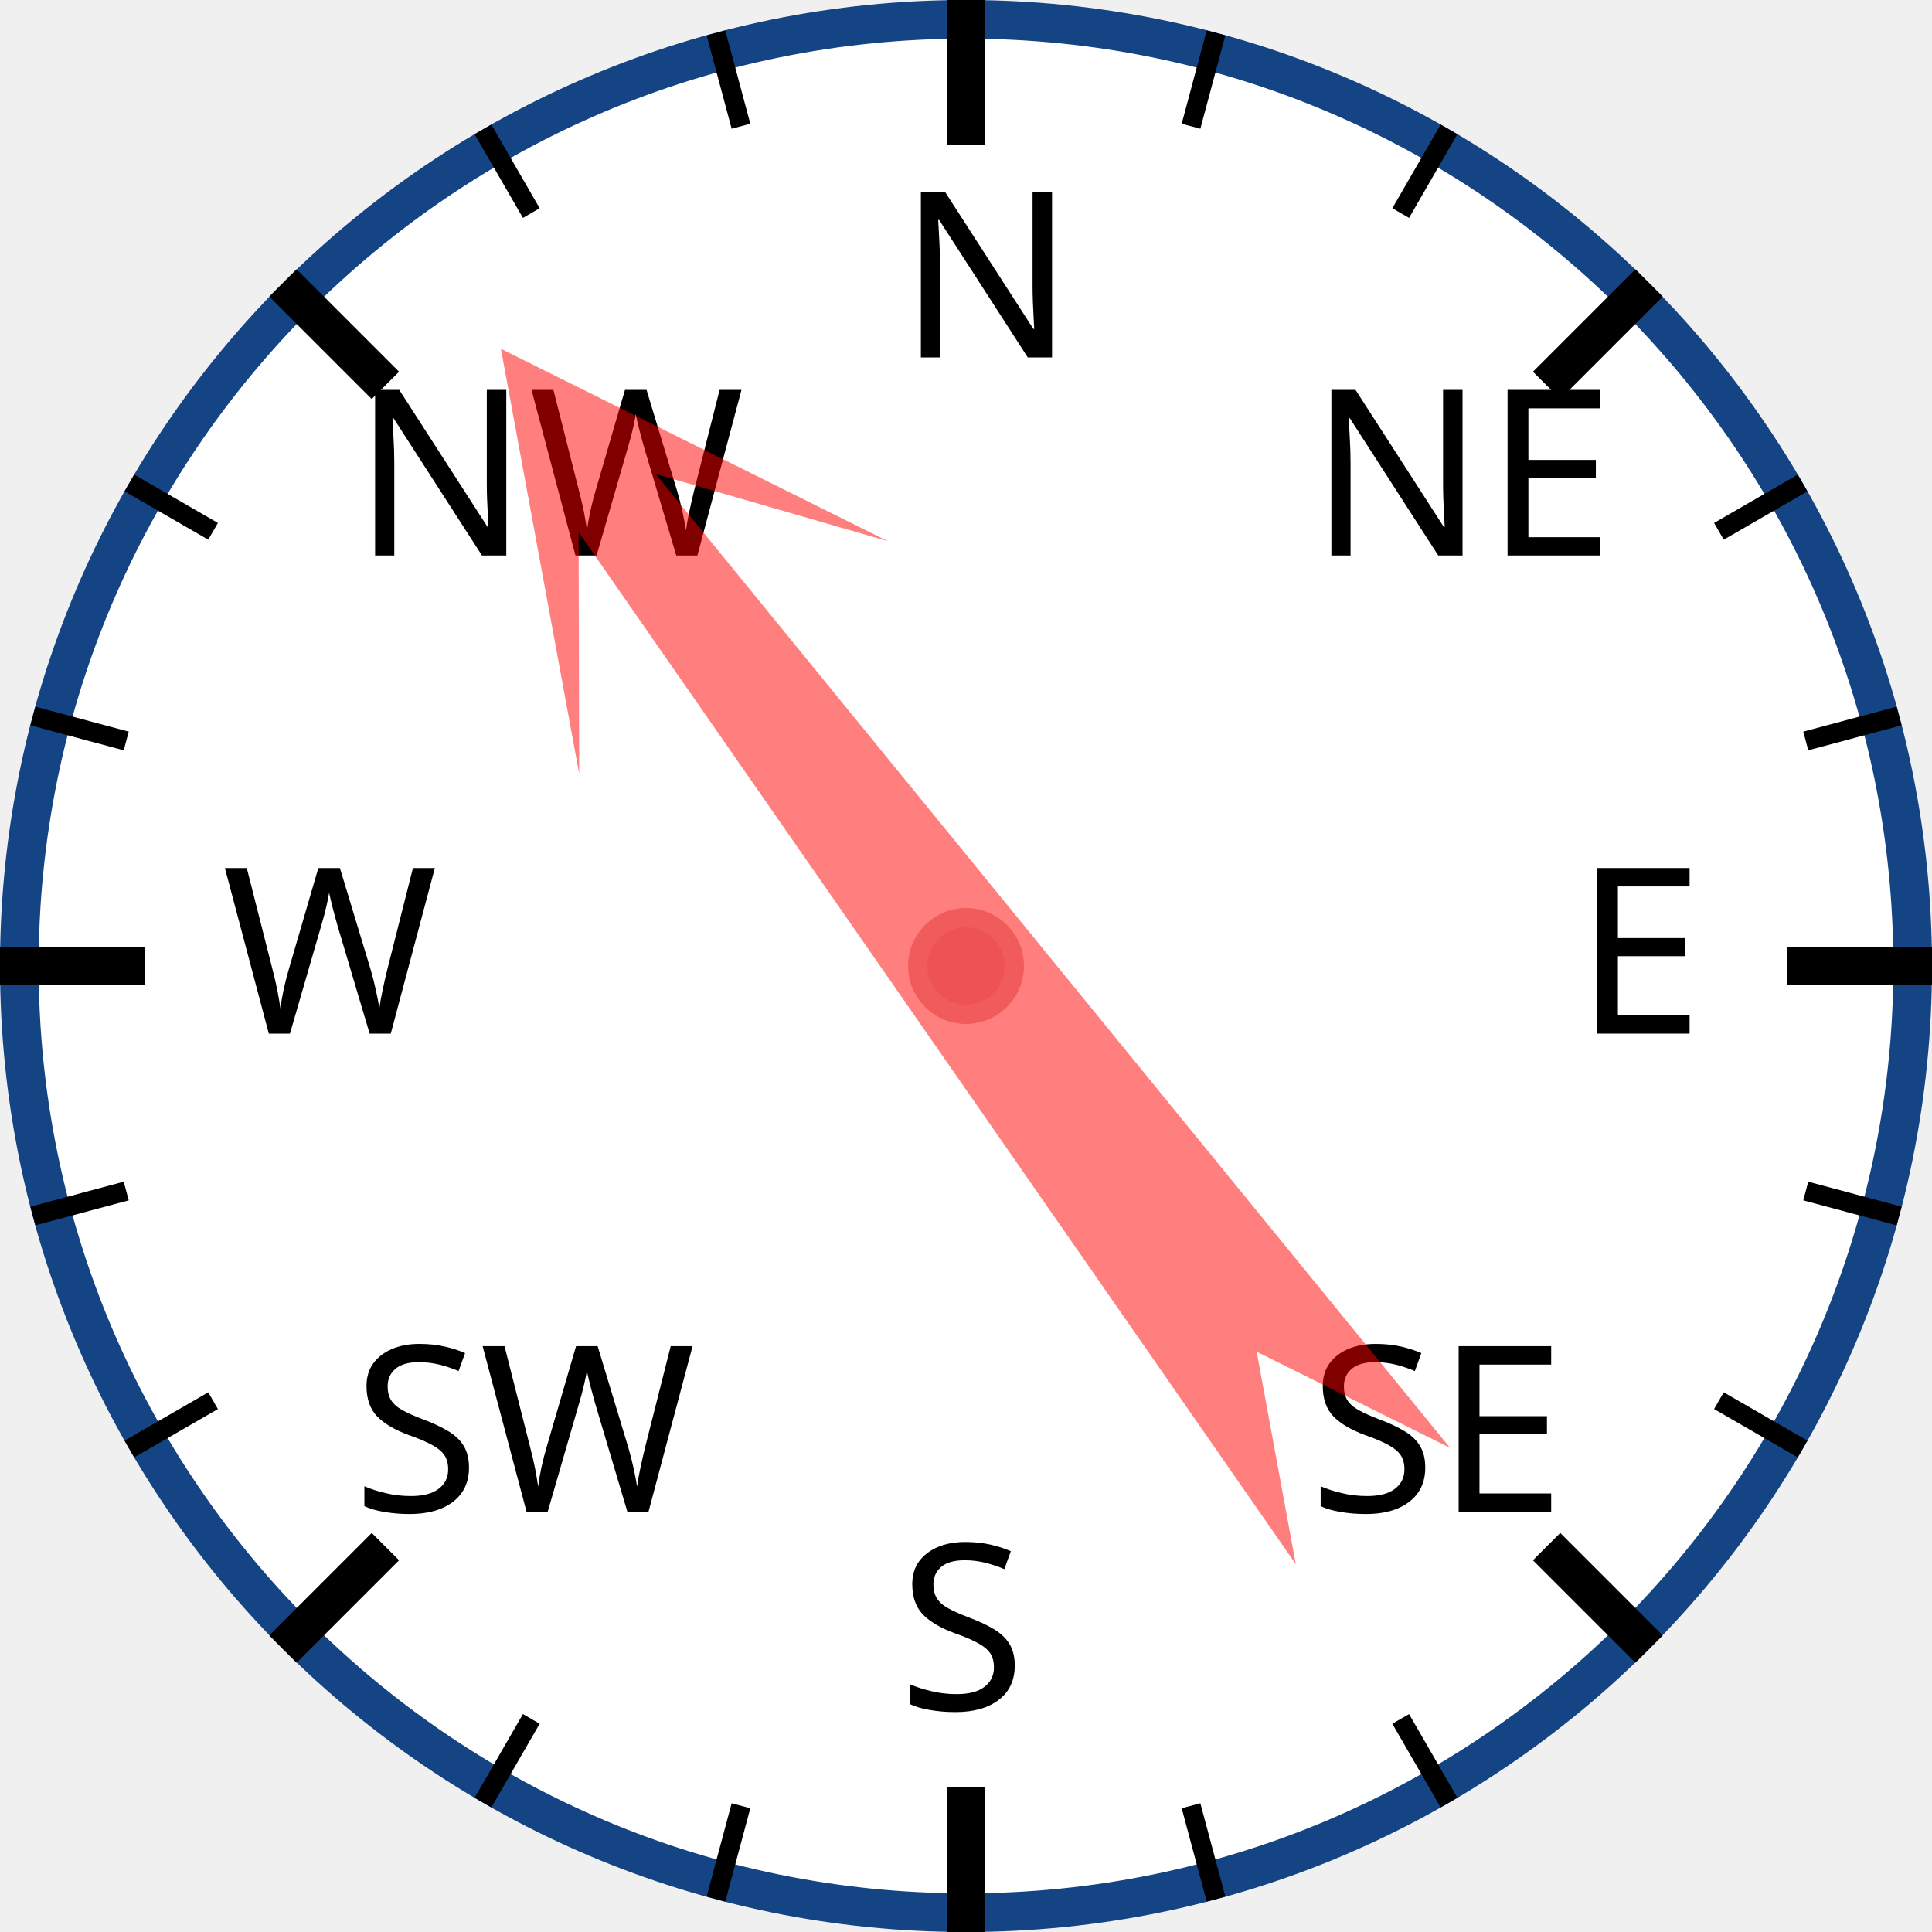
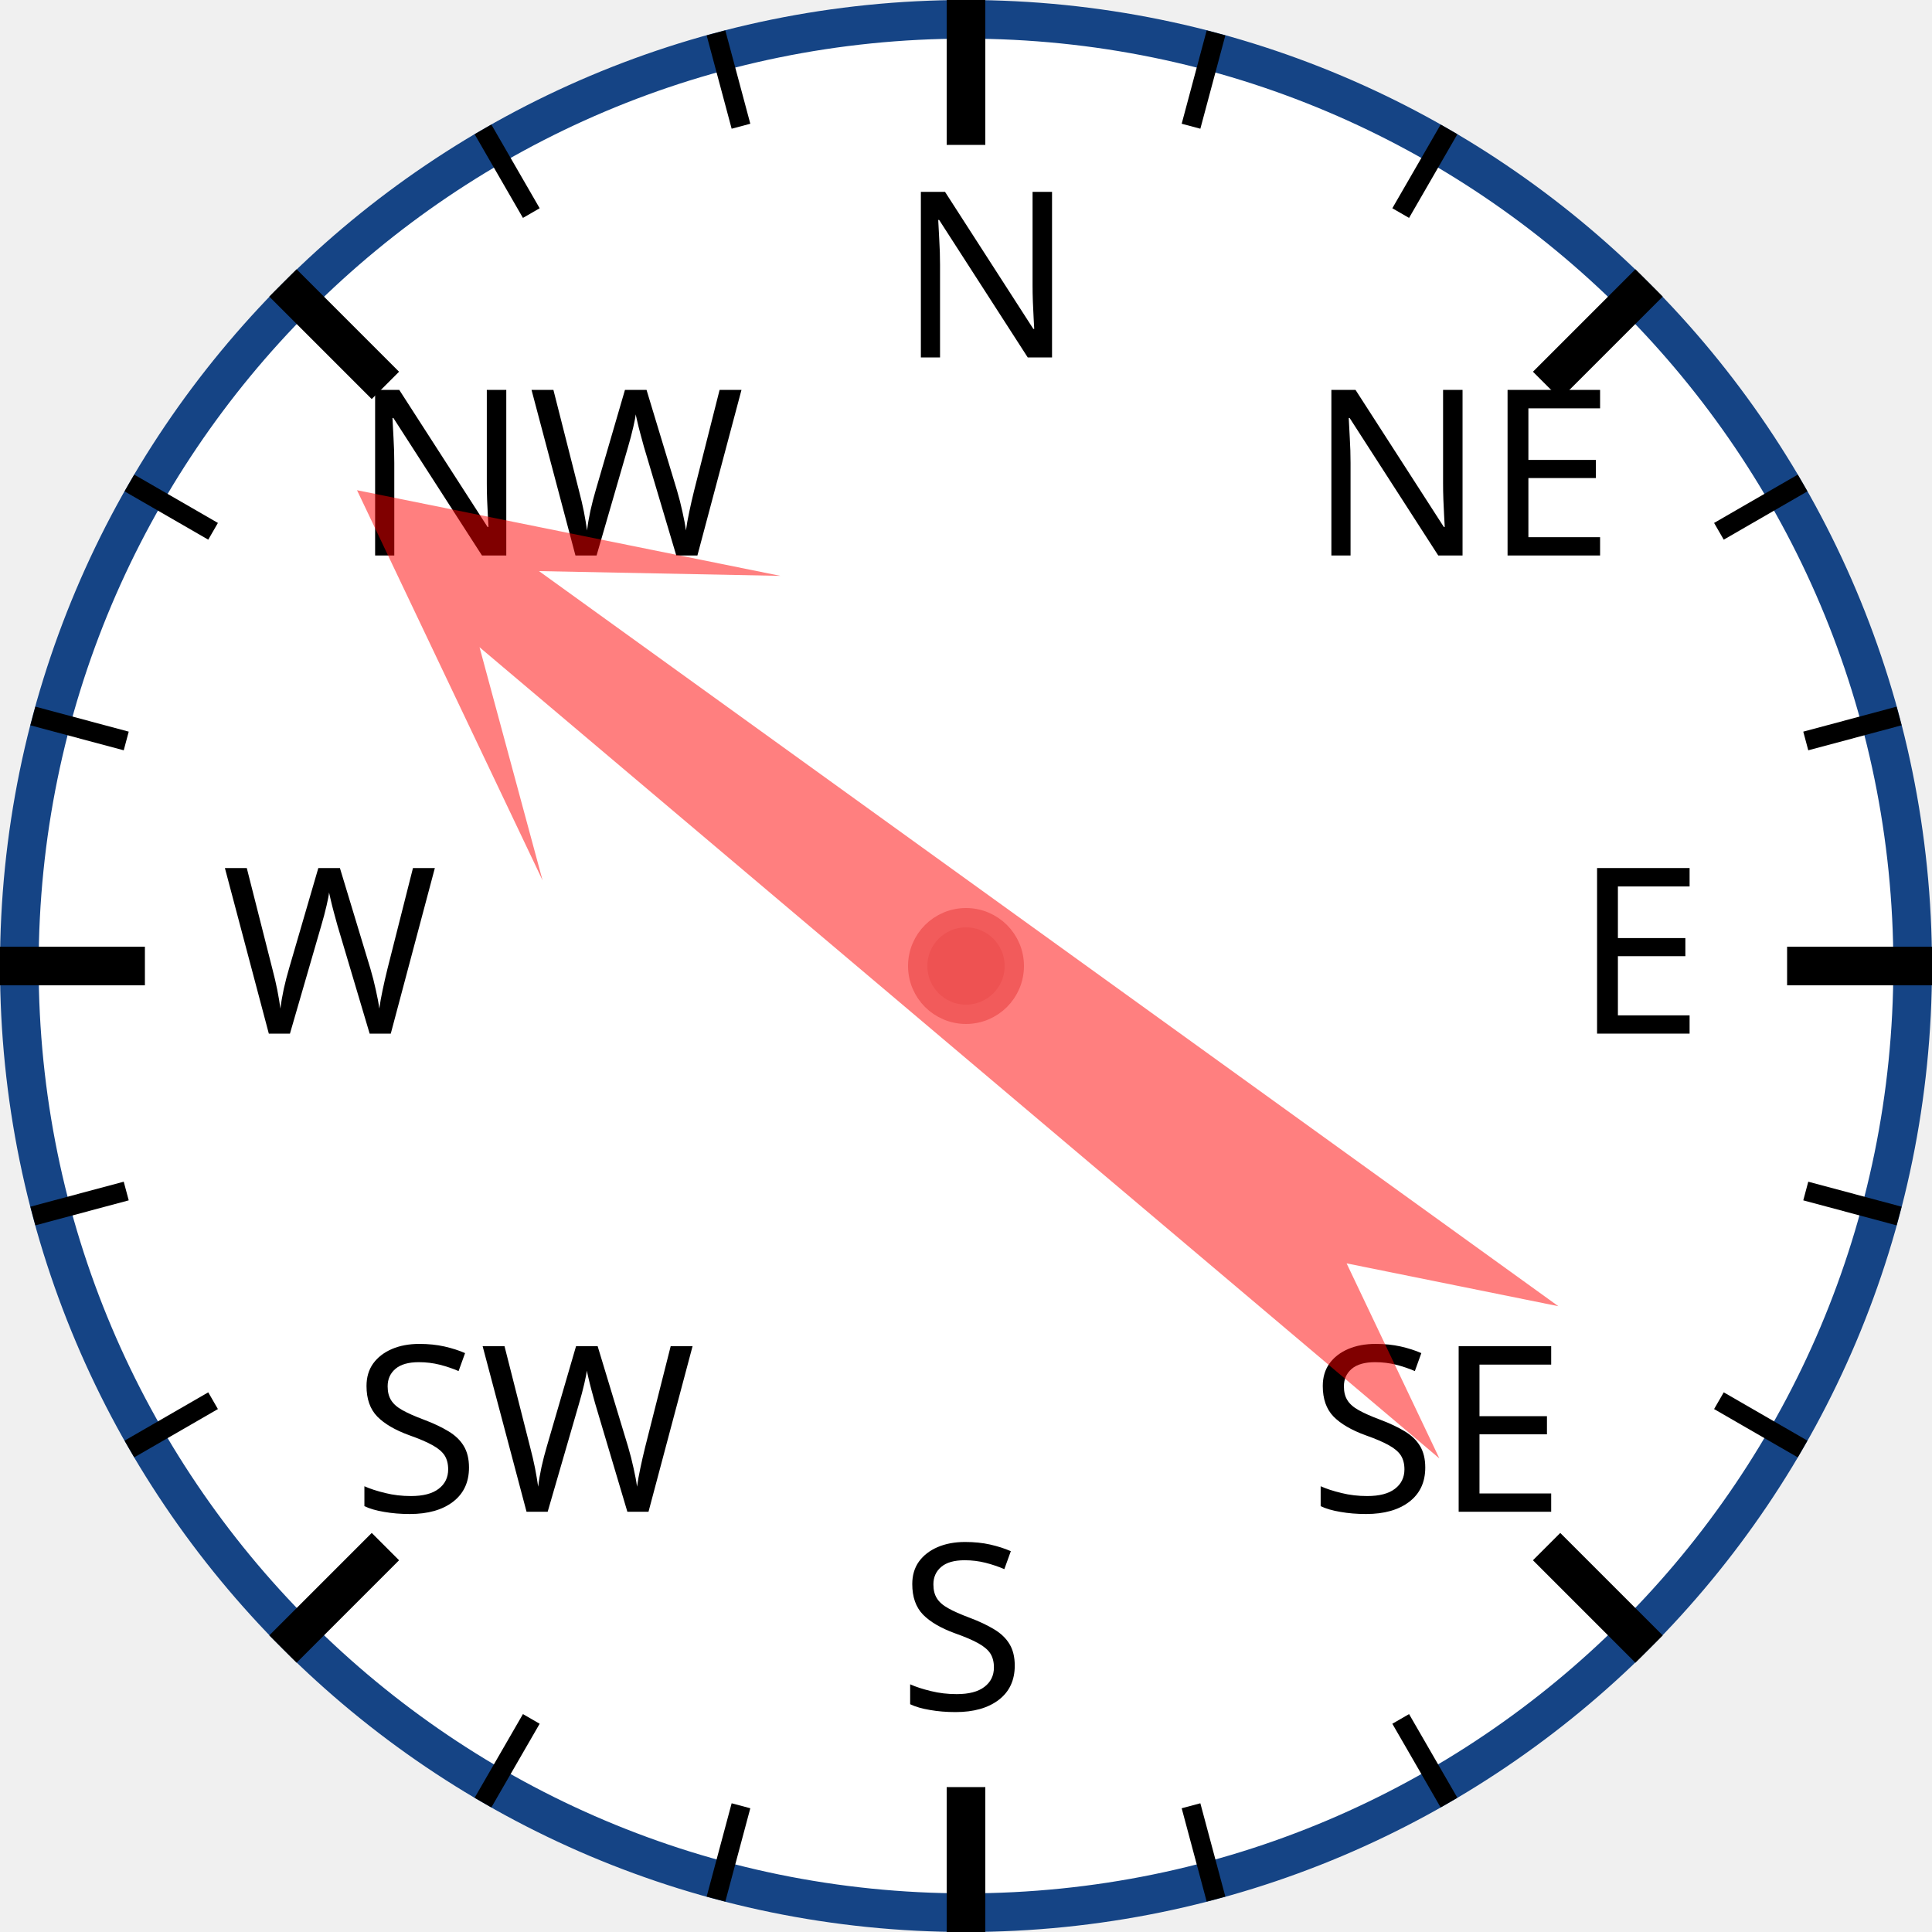
<svg xmlns="http://www.w3.org/2000/svg" width="120px" height="120px" viewBox="0 0 200 200">
  <circle cx="100" cy="100" r="98" style="fill: white; stroke: #154485; stroke-width: 4;" />
  <text x="93.0" y="37.0" style="font-family: sans-serif; font-size: 18pt;">N</text>
  <line x1="100.0" y1="0.0" x2="100.0" y2="15.0" style="stroke: black; stroke-width: 4;" />
  <line x1="74.118" y1="3.407" x2="76.706" y2="13.067" style="stroke: black; stroke-width: 2;" />
  <line x1="50" y1="13.397" x2="55" y2="22.058" style="stroke: black; stroke-width: 2;" />
  <text x="36.503" y="57.503" style="font-family: sans-serif; font-size: 18pt;">NW</text>
  <line x1="29.289" y1="29.289" x2="39.896" y2="39.896" style="stroke: black; stroke-width: 4;" />
  <line x1="13.397" y1="50" x2="22.058" y2="55" style="stroke: black; stroke-width: 2;" />
  <line x1="3.407" y1="74.118" x2="13.067" y2="76.706" style="stroke: black; stroke-width: 2;" />
  <text x="23.0" y="107.0" style="font-family: sans-serif; font-size: 18pt;">W</text>
  <line x1="0.0" y1="100.0" x2="15.0" y2="100.0" style="stroke: black; stroke-width: 4;" />
  <line x1="3.407" y1="125.882" x2="13.067" y2="123.294" style="stroke: black; stroke-width: 2;" />
  <line x1="13.397" y1="150" x2="22.058" y2="145" style="stroke: black; stroke-width: 2;" />
  <text x="36.503" y="156.497" style="font-family: sans-serif; font-size: 18pt;">SW</text>
  <line x1="29.289" y1="170.711" x2="39.896" y2="160.104" style="stroke: black; stroke-width: 4;" />
  <line x1="50" y1="186.603" x2="55" y2="177.942" style="stroke: black; stroke-width: 2;" />
  <line x1="74.118" y1="196.593" x2="76.706" y2="186.933" style="stroke: black; stroke-width: 2;" />
  <text x="93" y="177.0" style="font-family: sans-serif; font-size: 18pt;">S</text>
  <line x1="100" y1="200.0" x2="100" y2="185.0" style="stroke: black; stroke-width: 4;" />
  <line x1="125.882" y1="196.593" x2="123.294" y2="186.933" style="stroke: black; stroke-width: 2;" />
  <line x1="150.0" y1="186.603" x2="145.0" y2="177.942" style="stroke: black; stroke-width: 2;" />
  <text x="135.497" y="156.497" style="font-family: sans-serif; font-size: 18pt;">SE</text>
  <line x1="170.711" y1="170.711" x2="160.104" y2="160.104" style="stroke: black; stroke-width: 4;" />
  <line x1="186.603" y1="150" x2="177.942" y2="145" style="stroke: black; stroke-width: 2;" />
  <line x1="196.593" y1="125.882" x2="186.933" y2="123.294" style="stroke: black; stroke-width: 2;" />
  <text x="163.0" y="107" style="font-family: sans-serif; font-size: 18pt;">E</text>
  <line x1="200.0" y1="100" x2="185.0" y2="100" style="stroke: black; stroke-width: 4;" />
  <line x1="196.593" y1="74.118" x2="186.933" y2="76.706" style="stroke: black; stroke-width: 2;" />
  <line x1="186.603" y1="50" x2="177.942" y2="55" style="stroke: black; stroke-width: 2;" />
  <text x="135.497" y="57.503" style="font-family: sans-serif; font-size: 18pt;">NE</text>
  <line x1="170.711" y1="29.289" x2="160.104" y2="39.896" style="stroke: black; stroke-width: 4;" />
  <line x1="150" y1="13.397" x2="145" y2="22.058" style="stroke: black; stroke-width: 2;" />
  <line x1="125.882" y1="3.407" x2="123.294" y2="13.067" style="stroke: black; stroke-width: 2;" />
-   <polygon points="100 20 120 60 105 40 110 170 100 150 90 170 95 40 80 60" style="fill: red; fill-opacity: 0.5;" transform="rotate(323,100,100)" />
+   <polygon points="100 20 120 60 105 40 110 170 100 150 90 170 95 40 80 60" style="fill: red; fill-opacity: 0.5;" transform="rotate(308,100,100)" />
  <circle cx="100" cy="100" r="5" style="fill: #EE5252; stroke: #F25B5B; stroke-width: 2;" />
</svg>
